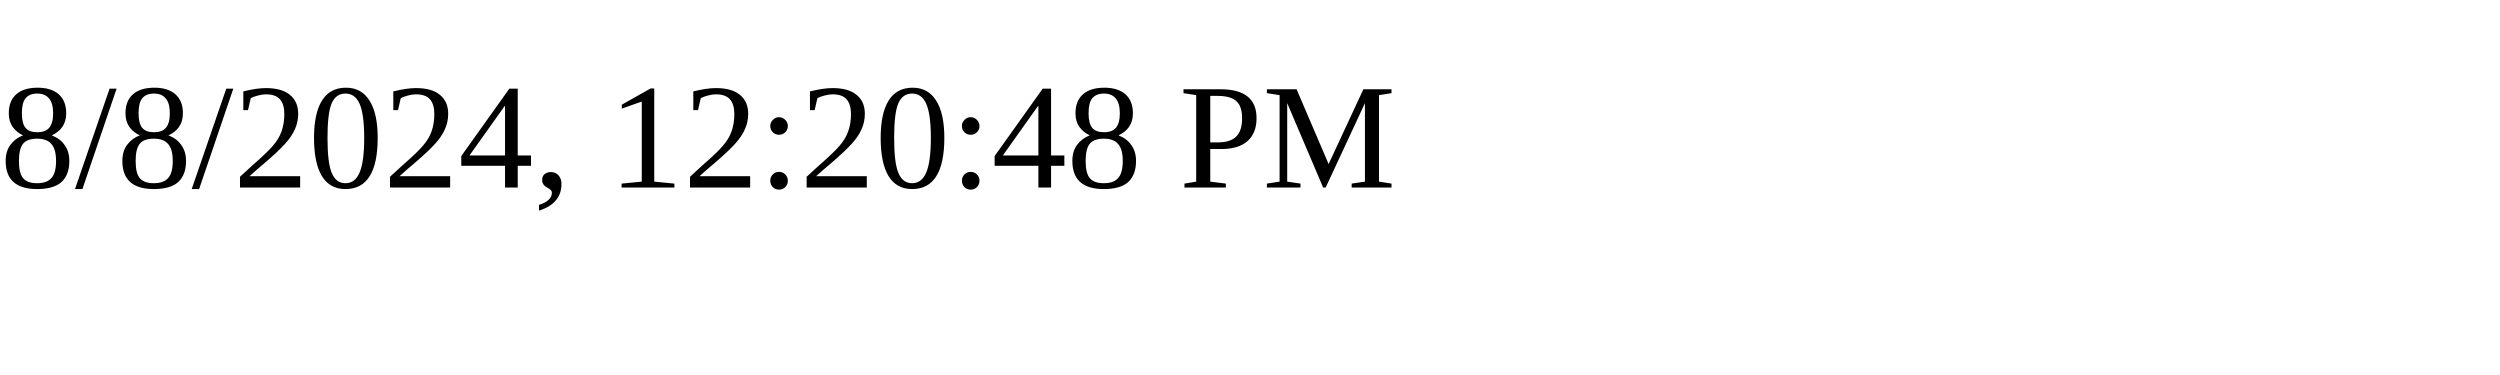
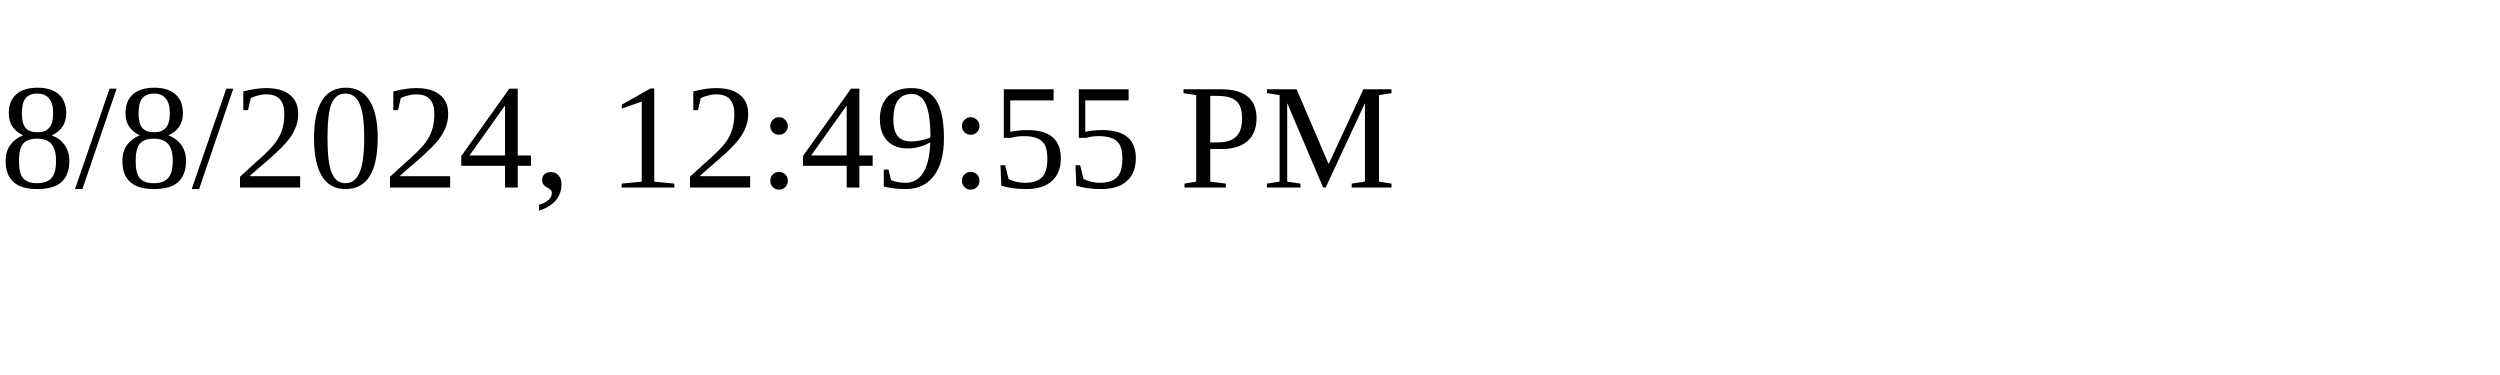
<svg xmlns="http://www.w3.org/2000/svg" height="30" width="200">
-   <text x="0" y="15">8/8/2024, 12:20:48 PM</text>
+   <text x="0" y="15">8/8/2024, 12:49:55 PM</text>
</svg>
